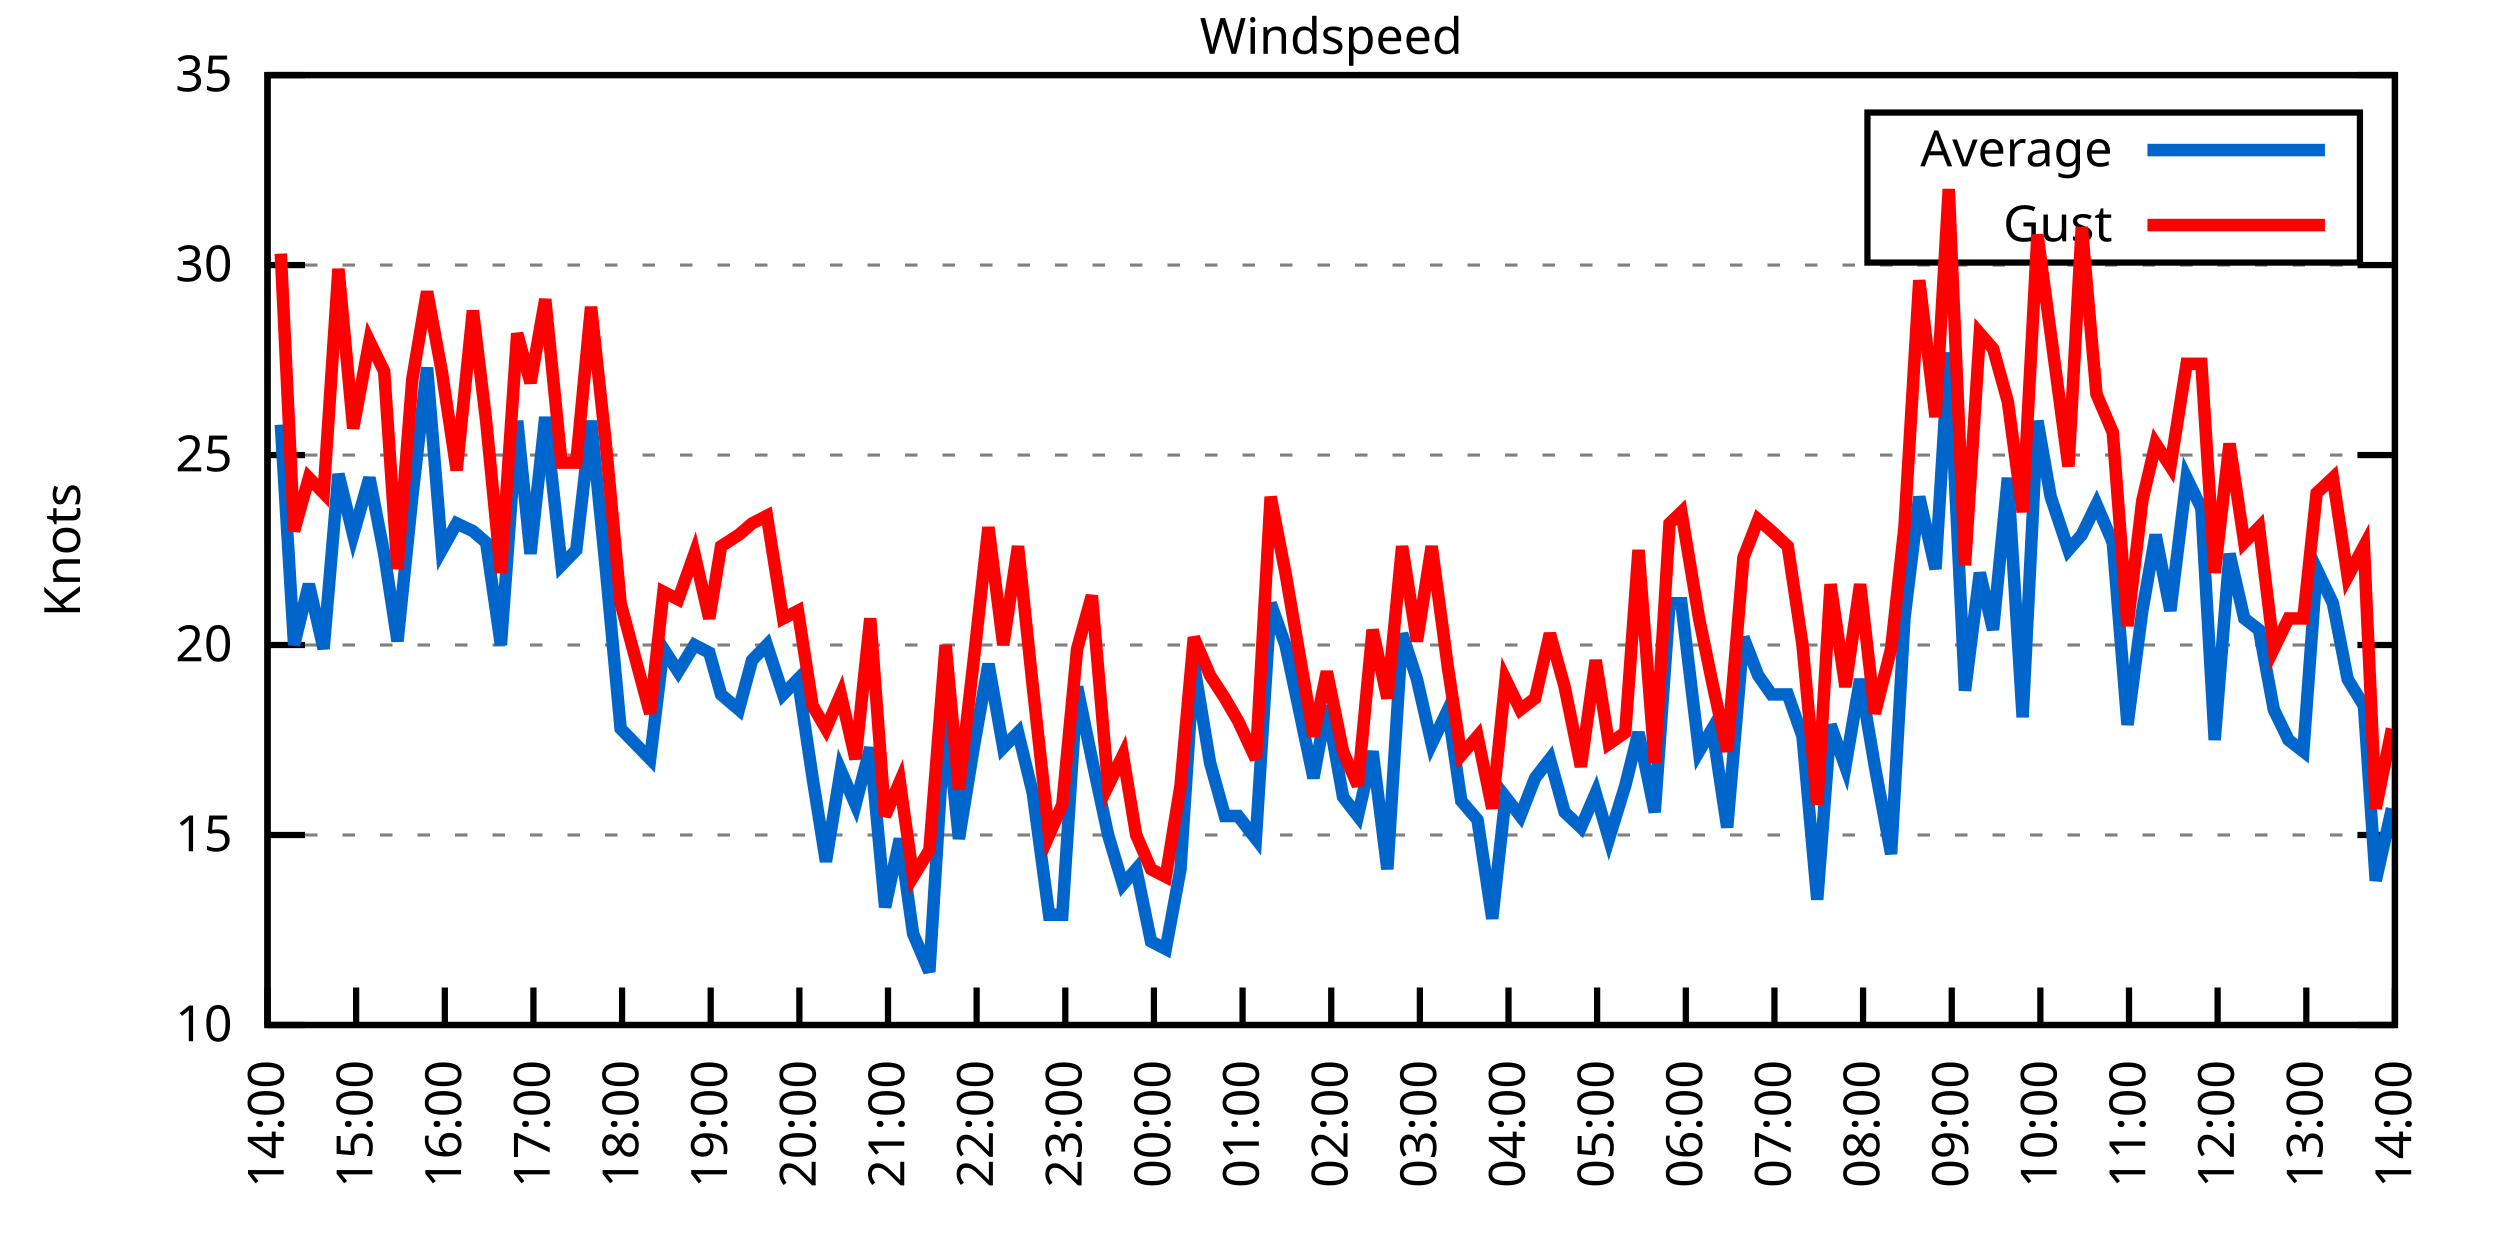
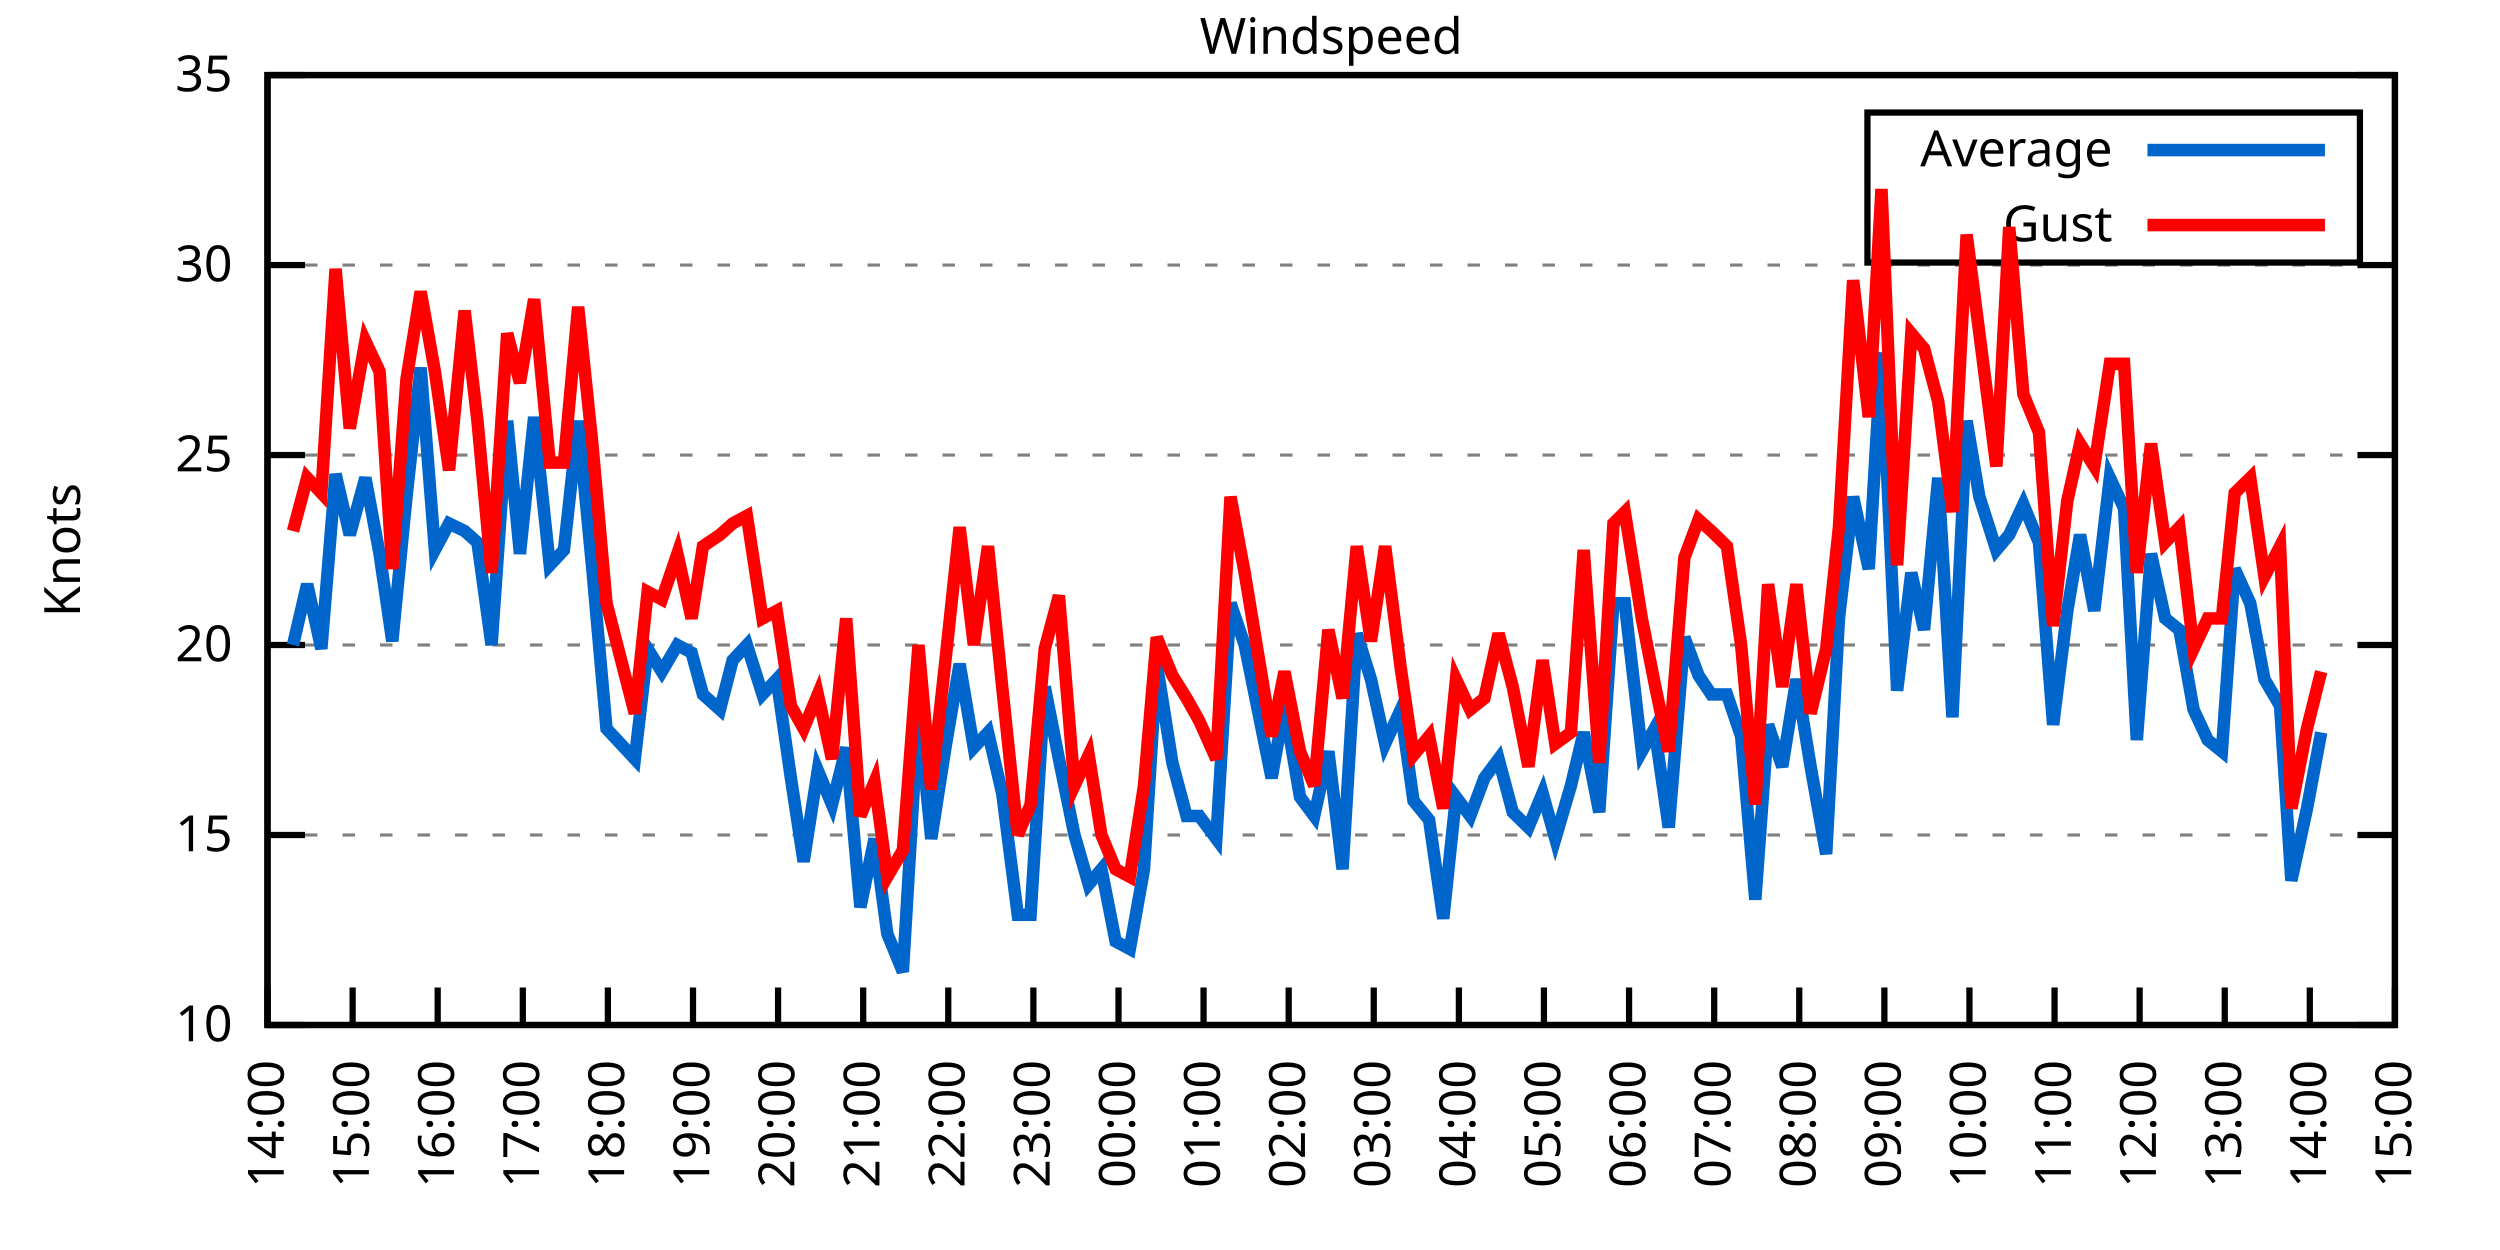
<svg xmlns="http://www.w3.org/2000/svg" xmlns:xlink="http://www.w3.org/1999/xlink" width="400" height="200" viewBox="0 0 400 200">
  <g id="gnuplot_canvas">
    <rect x="0" y="0" width="400" height="200" fill="none" />
    <defs>
      <circle id="gpDot" r="0.5" stroke-width="0.5" stroke="currentColor" />
      <path id="gpPt0" stroke-width="0.333" stroke="currentColor" d="M-1,0 h2 M0,-1 v2" />
      <path id="gpPt1" stroke-width="0.333" stroke="currentColor" d="M-1,-1 L1,1 M1,-1 L-1,1" />
      <path id="gpPt2" stroke-width="0.333" stroke="currentColor" d="M-1,0 L1,0 M0,-1 L0,1 M-1,-1 L1,1 M-1,1 L1,-1" />
      <rect id="gpPt3" stroke-width="0.333" stroke="currentColor" x="-1" y="-1" width="2" height="2" />
      <rect id="gpPt4" stroke-width="0.333" stroke="currentColor" fill="currentColor" x="-1" y="-1" width="2" height="2" />
      <circle id="gpPt5" stroke-width="0.333" stroke="currentColor" cx="0" cy="0" r="1" />
      <use xlink:href="#gpPt5" id="gpPt6" fill="currentColor" stroke="none" />
      <path id="gpPt7" stroke-width="0.333" stroke="currentColor" d="M0,-1.33 L-1.33,0.67 L1.33,0.67 z" />
      <use xlink:href="#gpPt7" id="gpPt8" fill="currentColor" stroke="none" />
      <use xlink:href="#gpPt7" id="gpPt9" stroke="currentColor" transform="rotate(180)" />
      <use xlink:href="#gpPt9" id="gpPt10" fill="currentColor" stroke="none" />
      <use xlink:href="#gpPt3" id="gpPt11" stroke="currentColor" transform="rotate(45)" />
      <use xlink:href="#gpPt11" id="gpPt12" fill="currentColor" stroke="none" />
      <path id="gpPt13" stroke-width="0.333" stroke="currentColor" d="M0,1.330 L1.265,0.411 L0.782,-1.067 L-0.782,-1.076 L-1.265,0.411 z" />
      <use xlink:href="#gpPt13" id="gpPt14" fill="currentColor" stroke="none" />
      <filter id="textbox" filterUnits="objectBoundingBox" x="0" y="0" height="1" width="1">
        <feFlood flood-color="white" flood-opacity="1" result="bgnd" />
        <feComposite in="SourceGraphic" in2="bgnd" operator="atop" />
      </filter>
      <filter id="greybox" filterUnits="objectBoundingBox" x="0" y="0" height="1" width="1">
        <feFlood flood-color="lightgrey" flood-opacity="1" result="grey" />
        <feComposite in="SourceGraphic" in2="grey" operator="atop" />
      </filter>
    </defs>
    <g fill="none" color="white" stroke="currentColor" stroke-width="1.00" stroke-linecap="butt" stroke-linejoin="miter">
</g>
    <g fill="none" color="black" stroke="currentColor" stroke-width="1.00" stroke-linecap="butt" stroke-linejoin="miter">
      <g stroke="none" shape-rendering="crispEdges">
        <polygon fill="rgb(255, 255, 255)" points="42.80,164.00 383.18,164.00 383.18,12.02 42.80,12.02 " />
      </g>
    </g>
    <g fill="none" color="black" stroke="currentColor" stroke-width="1.00" stroke-linecap="butt" stroke-linejoin="miter">
</g>
    <g fill="none" color="black" stroke="black" stroke-width="0.50" stroke-linecap="butt" stroke-linejoin="miter">
</g>
    <g fill="none" color="gray" stroke="currentColor" stroke-width="0.50" stroke-linecap="butt" stroke-linejoin="miter">
      <path stroke="gray" stroke-dasharray="2,4" class="gridline" d="M42.80,164.00 L383.19,164.00  " />
    </g>
    <g fill="none" color="gray" stroke="gray" stroke-width="1.00" stroke-linecap="butt" stroke-linejoin="miter">
</g>
    <g fill="none" color="black" stroke="currentColor" stroke-width="1.00" stroke-linecap="butt" stroke-linejoin="miter">
      <path stroke="black" d="M42.80,164.00 L48.80,164.00 M383.19,164.00 L377.19,164.00  " />
      <g transform="translate(37.20,166.60)" stroke="none" fill="black" font-family="Sans" font-size="8.00" text-anchor="end">
        <text>
          <tspan font-family="Sans"> 10</tspan>
        </text>
      </g>
    </g>
    <g fill="none" color="black" stroke="currentColor" stroke-width="1.00" stroke-linecap="butt" stroke-linejoin="miter">
</g>
    <g fill="none" color="black" stroke="black" stroke-width="0.50" stroke-linecap="butt" stroke-linejoin="miter">
</g>
    <g fill="none" color="gray" stroke="currentColor" stroke-width="0.50" stroke-linecap="butt" stroke-linejoin="miter">
      <path stroke="gray" stroke-dasharray="2,4" class="gridline" d="M42.80,133.60 L383.19,133.60  " />
    </g>
    <g fill="none" color="gray" stroke="gray" stroke-width="1.00" stroke-linecap="butt" stroke-linejoin="miter">
</g>
    <g fill="none" color="black" stroke="currentColor" stroke-width="1.00" stroke-linecap="butt" stroke-linejoin="miter">
      <path stroke="black" d="M42.80,133.60 L48.80,133.60 M383.19,133.60 L377.19,133.60  " />
      <g transform="translate(37.20,136.20)" stroke="none" fill="black" font-family="Sans" font-size="8.00" text-anchor="end">
        <text>
          <tspan font-family="Sans"> 15</tspan>
        </text>
      </g>
    </g>
    <g fill="none" color="black" stroke="currentColor" stroke-width="1.00" stroke-linecap="butt" stroke-linejoin="miter">
</g>
    <g fill="none" color="black" stroke="black" stroke-width="0.50" stroke-linecap="butt" stroke-linejoin="miter">
</g>
    <g fill="none" color="gray" stroke="currentColor" stroke-width="0.50" stroke-linecap="butt" stroke-linejoin="miter">
      <path stroke="gray" stroke-dasharray="2,4" class="gridline" d="M42.80,103.20 L383.19,103.20  " />
    </g>
    <g fill="none" color="gray" stroke="gray" stroke-width="1.00" stroke-linecap="butt" stroke-linejoin="miter">
</g>
    <g fill="none" color="black" stroke="currentColor" stroke-width="1.00" stroke-linecap="butt" stroke-linejoin="miter">
      <path stroke="black" d="M42.80,103.20 L48.80,103.20 M383.19,103.20 L377.19,103.20  " />
      <g transform="translate(37.20,105.80)" stroke="none" fill="black" font-family="Sans" font-size="8.00" text-anchor="end">
        <text>
          <tspan font-family="Sans"> 20</tspan>
        </text>
      </g>
    </g>
    <g fill="none" color="black" stroke="currentColor" stroke-width="1.00" stroke-linecap="butt" stroke-linejoin="miter">
</g>
    <g fill="none" color="black" stroke="black" stroke-width="0.50" stroke-linecap="butt" stroke-linejoin="miter">
</g>
    <g fill="none" color="gray" stroke="currentColor" stroke-width="0.50" stroke-linecap="butt" stroke-linejoin="miter">
      <path stroke="gray" stroke-dasharray="2,4" class="gridline" d="M42.80,72.81 L383.19,72.81  " />
    </g>
    <g fill="none" color="gray" stroke="gray" stroke-width="1.00" stroke-linecap="butt" stroke-linejoin="miter">
</g>
    <g fill="none" color="black" stroke="currentColor" stroke-width="1.00" stroke-linecap="butt" stroke-linejoin="miter">
      <path stroke="black" d="M42.80,72.81 L48.80,72.81 M383.19,72.81 L377.19,72.81  " />
      <g transform="translate(37.20,75.41)" stroke="none" fill="black" font-family="Sans" font-size="8.00" text-anchor="end">
        <text>
          <tspan font-family="Sans"> 25</tspan>
        </text>
      </g>
    </g>
    <g fill="none" color="black" stroke="currentColor" stroke-width="1.00" stroke-linecap="butt" stroke-linejoin="miter">
</g>
    <g fill="none" color="black" stroke="black" stroke-width="0.50" stroke-linecap="butt" stroke-linejoin="miter">
</g>
    <g fill="none" color="gray" stroke="currentColor" stroke-width="0.50" stroke-linecap="butt" stroke-linejoin="miter">
      <path stroke="gray" stroke-dasharray="2,4" class="gridline" d="M42.80,42.41 L383.19,42.41  " />
    </g>
    <g fill="none" color="gray" stroke="gray" stroke-width="1.00" stroke-linecap="butt" stroke-linejoin="miter">
</g>
    <g fill="none" color="black" stroke="currentColor" stroke-width="1.00" stroke-linecap="butt" stroke-linejoin="miter">
      <path stroke="black" d="M42.80,42.41 L48.80,42.41 M383.19,42.41 L377.19,42.41  " />
      <g transform="translate(37.20,45.01)" stroke="none" fill="black" font-family="Sans" font-size="8.00" text-anchor="end">
        <text>
          <tspan font-family="Sans"> 30</tspan>
        </text>
      </g>
    </g>
    <g fill="none" color="black" stroke="currentColor" stroke-width="1.00" stroke-linecap="butt" stroke-linejoin="miter">
</g>
    <g fill="none" color="black" stroke="black" stroke-width="0.50" stroke-linecap="butt" stroke-linejoin="miter">
</g>
    <g fill="none" color="gray" stroke="currentColor" stroke-width="0.50" stroke-linecap="butt" stroke-linejoin="miter">
      <path stroke="gray" stroke-dasharray="2,4" class="gridline" d="M42.80,12.01 L383.19,12.01  " />
    </g>
    <g fill="none" color="gray" stroke="gray" stroke-width="1.00" stroke-linecap="butt" stroke-linejoin="miter">
</g>
    <g fill="none" color="black" stroke="currentColor" stroke-width="1.00" stroke-linecap="butt" stroke-linejoin="miter">
      <path stroke="black" d="M42.80,12.01 L48.80,12.01 M383.19,12.01 L377.19,12.01  " />
      <g transform="translate(37.20,14.61)" stroke="none" fill="black" font-family="Sans" font-size="8.00" text-anchor="end">
        <text>
          <tspan font-family="Sans"> 35</tspan>
        </text>
      </g>
    </g>
    <g fill="none" color="black" stroke="currentColor" stroke-width="1.00" stroke-linecap="butt" stroke-linejoin="miter">
      <path stroke="black" d="M42.80,164.00 L42.80,158.00  " />
      <g transform="translate(45.40,169.60) rotate(270.00)" stroke="none" fill="black" font-family="Sans" font-size="8.00" text-anchor="end">
        <text>
          <tspan font-family="Sans">14:00</tspan>
        </text>
      </g>
    </g>
    <g fill="none" color="black" stroke="currentColor" stroke-width="1.00" stroke-linecap="butt" stroke-linejoin="miter">
-       <path stroke="black" d="M56.98,164.00 L56.98,158.00  " />
-       <g transform="translate(59.58,169.60) rotate(270.00)" stroke="none" fill="black" font-family="Sans" font-size="8.00" text-anchor="end">
+       <path stroke="black" d="M56.42,164.00 L56.42,158.00  " />
+       <g transform="translate(59.02,169.60) rotate(270.00)" stroke="none" fill="black" font-family="Sans" font-size="8.00" text-anchor="end">
        <text>
          <tspan font-family="Sans">15:00</tspan>
        </text>
      </g>
    </g>
    <g fill="none" color="black" stroke="currentColor" stroke-width="1.00" stroke-linecap="butt" stroke-linejoin="miter">
-       <path stroke="black" d="M71.17,164.00 L71.17,158.00  " />
-       <g transform="translate(73.77,169.60) rotate(270.00)" stroke="none" fill="black" font-family="Sans" font-size="8.00" text-anchor="end">
+       <path stroke="black" d="M70.03,164.00 L70.03,158.00  " />
+       <g transform="translate(72.63,169.60) rotate(270.00)" stroke="none" fill="black" font-family="Sans" font-size="8.00" text-anchor="end">
        <text>
          <tspan font-family="Sans">16:00</tspan>
        </text>
      </g>
    </g>
    <g fill="none" color="black" stroke="currentColor" stroke-width="1.00" stroke-linecap="butt" stroke-linejoin="miter">
-       <path stroke="black" d="M85.35,164.00 L85.35,158.00  " />
-       <g transform="translate(87.95,169.60) rotate(270.00)" stroke="none" fill="black" font-family="Sans" font-size="8.00" text-anchor="end">
+       <path stroke="black" d="M83.65,164.00 L83.65,158.00  " />
+       <g transform="translate(86.25,169.60) rotate(270.00)" stroke="none" fill="black" font-family="Sans" font-size="8.00" text-anchor="end">
        <text>
          <tspan font-family="Sans">17:00</tspan>
        </text>
      </g>
    </g>
    <g fill="none" color="black" stroke="currentColor" stroke-width="1.00" stroke-linecap="butt" stroke-linejoin="miter">
-       <path stroke="black" d="M99.53,164.00 L99.53,158.00  " />
-       <g transform="translate(102.13,169.60) rotate(270.00)" stroke="none" fill="black" font-family="Sans" font-size="8.00" text-anchor="end">
+       <path stroke="black" d="M97.26,164.00 L97.26,158.00  " />
+       <g transform="translate(99.86,169.60) rotate(270.00)" stroke="none" fill="black" font-family="Sans" font-size="8.00" text-anchor="end">
        <text>
          <tspan font-family="Sans">18:00</tspan>
        </text>
      </g>
    </g>
    <g fill="none" color="black" stroke="currentColor" stroke-width="1.00" stroke-linecap="butt" stroke-linejoin="miter">
-       <path stroke="black" d="M113.71,164.00 L113.71,158.00  " />
-       <g transform="translate(116.31,169.60) rotate(270.00)" stroke="none" fill="black" font-family="Sans" font-size="8.00" text-anchor="end">
+       <path stroke="black" d="M110.88,164.00 L110.88,158.00  " />
+       <g transform="translate(113.48,169.60) rotate(270.00)" stroke="none" fill="black" font-family="Sans" font-size="8.00" text-anchor="end">
        <text>
          <tspan font-family="Sans">19:00</tspan>
        </text>
      </g>
    </g>
    <g fill="none" color="black" stroke="currentColor" stroke-width="1.00" stroke-linecap="butt" stroke-linejoin="miter">
-       <path stroke="black" d="M127.90,164.00 L127.90,158.00  " />
-       <g transform="translate(130.50,169.60) rotate(270.00)" stroke="none" fill="black" font-family="Sans" font-size="8.00" text-anchor="end">
+       <path stroke="black" d="M124.49,164.00 L124.49,158.00  " />
+       <g transform="translate(127.09,169.60) rotate(270.00)" stroke="none" fill="black" font-family="Sans" font-size="8.00" text-anchor="end">
        <text>
          <tspan font-family="Sans">20:00</tspan>
        </text>
      </g>
    </g>
    <g fill="none" color="black" stroke="currentColor" stroke-width="1.00" stroke-linecap="butt" stroke-linejoin="miter">
-       <path stroke="black" d="M142.08,164.00 L142.08,158.00  " />
-       <g transform="translate(144.68,169.60) rotate(270.00)" stroke="none" fill="black" font-family="Sans" font-size="8.00" text-anchor="end">
+       <path stroke="black" d="M138.11,164.00 L138.11,158.00  " />
+       <g transform="translate(140.71,169.60) rotate(270.00)" stroke="none" fill="black" font-family="Sans" font-size="8.00" text-anchor="end">
        <text>
          <tspan font-family="Sans">21:00</tspan>
        </text>
      </g>
    </g>
    <g fill="none" color="black" stroke="currentColor" stroke-width="1.00" stroke-linecap="butt" stroke-linejoin="miter">
-       <path stroke="black" d="M156.26,164.00 L156.26,158.00  " />
-       <g transform="translate(158.86,169.60) rotate(270.00)" stroke="none" fill="black" font-family="Sans" font-size="8.00" text-anchor="end">
+       <path stroke="black" d="M151.72,164.00 L151.72,158.00  " />
+       <g transform="translate(154.32,169.60) rotate(270.00)" stroke="none" fill="black" font-family="Sans" font-size="8.00" text-anchor="end">
        <text>
          <tspan font-family="Sans">22:00</tspan>
        </text>
      </g>
    </g>
    <g fill="none" color="black" stroke="currentColor" stroke-width="1.00" stroke-linecap="butt" stroke-linejoin="miter">
-       <path stroke="black" d="M170.45,164.00 L170.45,158.00  " />
-       <g transform="translate(173.05,169.60) rotate(270.00)" stroke="none" fill="black" font-family="Sans" font-size="8.00" text-anchor="end">
+       <path stroke="black" d="M165.34,164.00 L165.34,158.00  " />
+       <g transform="translate(167.94,169.60) rotate(270.00)" stroke="none" fill="black" font-family="Sans" font-size="8.00" text-anchor="end">
        <text>
          <tspan font-family="Sans">23:00</tspan>
        </text>
      </g>
    </g>
    <g fill="none" color="black" stroke="currentColor" stroke-width="1.00" stroke-linecap="butt" stroke-linejoin="miter">
-       <path stroke="black" d="M184.63,164.00 L184.63,158.00  " />
-       <g transform="translate(187.23,169.60) rotate(270.00)" stroke="none" fill="black" font-family="Sans" font-size="8.00" text-anchor="end">
+       <path stroke="black" d="M178.96,164.00 L178.96,158.00  " />
+       <g transform="translate(181.56,169.60) rotate(270.00)" stroke="none" fill="black" font-family="Sans" font-size="8.00" text-anchor="end">
        <text>
          <tspan font-family="Sans">00:00</tspan>
        </text>
      </g>
    </g>
    <g fill="none" color="black" stroke="currentColor" stroke-width="1.00" stroke-linecap="butt" stroke-linejoin="miter">
-       <path stroke="black" d="M198.81,164.00 L198.81,158.00  " />
-       <g transform="translate(201.41,169.60) rotate(270.00)" stroke="none" fill="black" font-family="Sans" font-size="8.00" text-anchor="end">
+       <path stroke="black" d="M192.57,164.00 L192.57,158.00  " />
+       <g transform="translate(195.17,169.60) rotate(270.00)" stroke="none" fill="black" font-family="Sans" font-size="8.00" text-anchor="end">
        <text>
          <tspan font-family="Sans">01:00</tspan>
        </text>
      </g>
    </g>
    <g fill="none" color="black" stroke="currentColor" stroke-width="1.00" stroke-linecap="butt" stroke-linejoin="miter">
-       <path stroke="black" d="M213.00,164.00 L213.00,158.00  " />
-       <g transform="translate(215.60,169.60) rotate(270.00)" stroke="none" fill="black" font-family="Sans" font-size="8.00" text-anchor="end">
+       <path stroke="black" d="M206.19,164.00 L206.19,158.00  " />
+       <g transform="translate(208.79,169.60) rotate(270.00)" stroke="none" fill="black" font-family="Sans" font-size="8.00" text-anchor="end">
        <text>
          <tspan font-family="Sans">02:00</tspan>
        </text>
      </g>
    </g>
    <g fill="none" color="black" stroke="currentColor" stroke-width="1.00" stroke-linecap="butt" stroke-linejoin="miter">
-       <path stroke="black" d="M227.18,164.00 L227.18,158.00  " />
-       <g transform="translate(229.78,169.60) rotate(270.00)" stroke="none" fill="black" font-family="Sans" font-size="8.00" text-anchor="end">
+       <path stroke="black" d="M219.80,164.00 L219.80,158.00  " />
+       <g transform="translate(222.40,169.60) rotate(270.00)" stroke="none" fill="black" font-family="Sans" font-size="8.00" text-anchor="end">
        <text>
          <tspan font-family="Sans">03:00</tspan>
        </text>
      </g>
    </g>
    <g fill="none" color="black" stroke="currentColor" stroke-width="1.00" stroke-linecap="butt" stroke-linejoin="miter">
-       <path stroke="black" d="M241.36,164.00 L241.36,158.00  " />
-       <g transform="translate(243.96,169.60) rotate(270.00)" stroke="none" fill="black" font-family="Sans" font-size="8.00" text-anchor="end">
+       <path stroke="black" d="M233.42,164.00 L233.42,158.00  " />
+       <g transform="translate(236.02,169.60) rotate(270.00)" stroke="none" fill="black" font-family="Sans" font-size="8.00" text-anchor="end">
        <text>
          <tspan font-family="Sans">04:00</tspan>
        </text>
      </g>
    </g>
    <g fill="none" color="black" stroke="currentColor" stroke-width="1.00" stroke-linecap="butt" stroke-linejoin="miter">
-       <path stroke="black" d="M255.54,164.00 L255.54,158.00  " />
-       <g transform="translate(258.14,169.60) rotate(270.00)" stroke="none" fill="black" font-family="Sans" font-size="8.00" text-anchor="end">
+       <path stroke="black" d="M247.03,164.00 L247.03,158.00  " />
+       <g transform="translate(249.63,169.60) rotate(270.00)" stroke="none" fill="black" font-family="Sans" font-size="8.00" text-anchor="end">
        <text>
          <tspan font-family="Sans">05:00</tspan>
        </text>
      </g>
    </g>
    <g fill="none" color="black" stroke="currentColor" stroke-width="1.00" stroke-linecap="butt" stroke-linejoin="miter">
-       <path stroke="black" d="M269.73,164.00 L269.73,158.00  " />
-       <g transform="translate(272.33,169.60) rotate(270.00)" stroke="none" fill="black" font-family="Sans" font-size="8.00" text-anchor="end">
+       <path stroke="black" d="M260.65,164.00 L260.65,158.00  " />
+       <g transform="translate(263.25,169.60) rotate(270.00)" stroke="none" fill="black" font-family="Sans" font-size="8.00" text-anchor="end">
        <text>
          <tspan font-family="Sans">06:00</tspan>
        </text>
      </g>
    </g>
    <g fill="none" color="black" stroke="currentColor" stroke-width="1.00" stroke-linecap="butt" stroke-linejoin="miter">
-       <path stroke="black" d="M283.91,164.00 L283.91,158.00  " />
-       <g transform="translate(286.51,169.60) rotate(270.00)" stroke="none" fill="black" font-family="Sans" font-size="8.00" text-anchor="end">
+       <path stroke="black" d="M274.27,164.00 L274.27,158.00  " />
+       <g transform="translate(276.87,169.60) rotate(270.00)" stroke="none" fill="black" font-family="Sans" font-size="8.00" text-anchor="end">
        <text>
          <tspan font-family="Sans">07:00</tspan>
        </text>
      </g>
    </g>
    <g fill="none" color="black" stroke="currentColor" stroke-width="1.00" stroke-linecap="butt" stroke-linejoin="miter">
-       <path stroke="black" d="M298.09,164.00 L298.09,158.00  " />
-       <g transform="translate(300.69,169.60) rotate(270.00)" stroke="none" fill="black" font-family="Sans" font-size="8.00" text-anchor="end">
+       <path stroke="black" d="M287.88,164.00 L287.88,158.00  " />
+       <g transform="translate(290.48,169.60) rotate(270.00)" stroke="none" fill="black" font-family="Sans" font-size="8.00" text-anchor="end">
        <text>
          <tspan font-family="Sans">08:00</tspan>
        </text>
      </g>
    </g>
    <g fill="none" color="black" stroke="currentColor" stroke-width="1.00" stroke-linecap="butt" stroke-linejoin="miter">
-       <path stroke="black" d="M312.28,164.00 L312.28,158.00  " />
-       <g transform="translate(314.88,169.60) rotate(270.00)" stroke="none" fill="black" font-family="Sans" font-size="8.00" text-anchor="end">
+       <path stroke="black" d="M301.50,164.00 L301.50,158.00  " />
+       <g transform="translate(304.10,169.60) rotate(270.00)" stroke="none" fill="black" font-family="Sans" font-size="8.00" text-anchor="end">
        <text>
          <tspan font-family="Sans">09:00</tspan>
        </text>
      </g>
    </g>
    <g fill="none" color="black" stroke="currentColor" stroke-width="1.00" stroke-linecap="butt" stroke-linejoin="miter">
-       <path stroke="black" d="M326.46,164.00 L326.46,158.00  " />
-       <g transform="translate(329.06,169.60) rotate(270.00)" stroke="none" fill="black" font-family="Sans" font-size="8.00" text-anchor="end">
+       <path stroke="black" d="M315.11,164.00 L315.11,158.00  " />
+       <g transform="translate(317.71,169.60) rotate(270.00)" stroke="none" fill="black" font-family="Sans" font-size="8.00" text-anchor="end">
        <text>
          <tspan font-family="Sans">10:00</tspan>
        </text>
      </g>
    </g>
    <g fill="none" color="black" stroke="currentColor" stroke-width="1.00" stroke-linecap="butt" stroke-linejoin="miter">
-       <path stroke="black" d="M340.64,164.00 L340.64,158.00  " />
-       <g transform="translate(343.24,169.60) rotate(270.00)" stroke="none" fill="black" font-family="Sans" font-size="8.00" text-anchor="end">
+       <path stroke="black" d="M328.73,164.00 L328.73,158.00  " />
+       <g transform="translate(331.33,169.60) rotate(270.00)" stroke="none" fill="black" font-family="Sans" font-size="8.00" text-anchor="end">
        <text>
          <tspan font-family="Sans">11:00</tspan>
        </text>
      </g>
    </g>
    <g fill="none" color="black" stroke="currentColor" stroke-width="1.00" stroke-linecap="butt" stroke-linejoin="miter">
-       <path stroke="black" d="M354.82,164.00 L354.82,158.00  " />
-       <g transform="translate(357.42,169.60) rotate(270.00)" stroke="none" fill="black" font-family="Sans" font-size="8.00" text-anchor="end">
+       <path stroke="black" d="M342.34,164.00 L342.34,158.00  " />
+       <g transform="translate(344.94,169.60) rotate(270.00)" stroke="none" fill="black" font-family="Sans" font-size="8.00" text-anchor="end">
        <text>
          <tspan font-family="Sans">12:00</tspan>
        </text>
      </g>
    </g>
    <g fill="none" color="black" stroke="currentColor" stroke-width="1.00" stroke-linecap="butt" stroke-linejoin="miter">
-       <path stroke="black" d="M369.01,164.00 L369.01,158.00  " />
-       <g transform="translate(371.61,169.60) rotate(270.00)" stroke="none" fill="black" font-family="Sans" font-size="8.00" text-anchor="end">
+       <path stroke="black" d="M355.96,164.00 L355.96,158.00  " />
+       <g transform="translate(358.56,169.60) rotate(270.00)" stroke="none" fill="black" font-family="Sans" font-size="8.00" text-anchor="end">
        <text>
          <tspan font-family="Sans">13:00</tspan>
+         </text>
+       </g>
+     </g>
+     <g fill="none" color="black" stroke="currentColor" stroke-width="1.00" stroke-linecap="butt" stroke-linejoin="miter">
+       <path stroke="black" d="M369.57,164.00 L369.57,158.00  " />
+       <g transform="translate(372.17,169.60) rotate(270.00)" stroke="none" fill="black" font-family="Sans" font-size="8.00" text-anchor="end">
+         <text>
+           <tspan font-family="Sans">14:00</tspan>
        </text>
      </g>
    </g>
    <g fill="none" color="black" stroke="currentColor" stroke-width="1.00" stroke-linecap="butt" stroke-linejoin="miter">
      <path stroke="black" d="M383.19,164.00 L383.19,158.00  " />
      <g transform="translate(385.79,169.60) rotate(270.00)" stroke="none" fill="black" font-family="Sans" font-size="8.00" text-anchor="end">
        <text>
-           <tspan font-family="Sans">14:00</tspan>
+           <tspan font-family="Sans">15:00</tspan>
        </text>
      </g>
    </g>
    <g fill="none" color="black" stroke="currentColor" stroke-width="1.00" stroke-linecap="butt" stroke-linejoin="miter">
</g>
    <g fill="none" color="black" stroke="currentColor" stroke-width="1.00" stroke-linecap="butt" stroke-linejoin="miter">
      <path stroke="black" d="M42.80,12.01 L42.80,164.00 L383.19,164.00 L383.19,12.01 L42.80,12.01 Z  " />
    </g>
    <g fill="none" color="black" stroke="currentColor" stroke-width="1.00" stroke-linecap="butt" stroke-linejoin="miter">
</g>
    <g fill="none" color="black" stroke="currentColor" stroke-width="1.00" stroke-linecap="butt" stroke-linejoin="miter">
      <path stroke="black" d="M298.79,42.01 L298.79,18.01 L377.59,18.01 L377.59,42.01 L298.79,42.01 Z  " />
    </g>
    <g id="Windspeed_plot_1">
      <g fill="none" color="white" stroke="black" stroke-width="2.00" stroke-linecap="butt" stroke-linejoin="miter">
</g>
      <g fill="none" color="black" stroke="currentColor" stroke-width="2.00" stroke-linecap="butt" stroke-linejoin="miter">
        <g transform="translate(337.99,26.61)" stroke="none" fill="black" font-family="Sans" font-size="8.00" text-anchor="end">
          <text>
            <tspan font-family="Sans">Average</tspan>
          </text>
        </g>
      </g>
      <g fill="none" color="black" stroke="currentColor" stroke-width="2.00" stroke-linecap="butt" stroke-linejoin="miter">
-         <path stroke="rgb(  0, 102, 204)" d="M343.59,24.01 L371.99,24.01 M44.93,67.94 L47.05,103.20 L49.42,93.48 L51.78,103.81 L54.15,75.85 L56.51,85.57   L59.11,76.45 L61.47,88.61 L63.60,102.60 L65.97,79.49 L68.33,58.82 L70.69,88.00 L73.06,83.75 L75.66,84.97   L77.78,86.79 L80.15,103.20 L82.75,67.33 L84.88,88.61 L87.24,66.73 L89.84,90.44 L92.20,88.00 L94.57,67.33   L96.93,91.04 L99.30,116.58 L104.02,121.44 L106.15,103.81 L108.51,107.46 L111.11,103.20 L113.48,104.42 L115.37,111.11   L118.21,113.54 L120.33,105.64 L122.70,103.20 L125.30,111.11 L127.66,108.68 L130.02,124.48 L132.15,137.86 L134.52,123.27   L136.88,128.74 L139.24,119.62 L141.61,145.15 L143.97,134.21 L146.10,149.41 L148.70,155.49 L151.30,113.54 L153.43,134.21   L155.79,119.62 L158.15,106.24 L160.52,119.62 L162.88,117.19 L165.25,126.91 L167.85,146.37 L169.97,146.37 L172.34,109.89   L174.70,121.44 L177.30,133.60 L179.67,141.51 L181.79,139.07 L184.16,150.62 L186.52,151.84 L188.88,139.07 L191.01,106.24   L193.61,122.05 L195.98,130.56 L198.10,130.56 L200.94,134.21 L203.30,96.52 L205.67,103.20 L210.16,124.48 L212.29,112.93   L214.89,127.52 L217.25,130.56 L219.61,120.23 L221.98,139.07 L224.34,101.38 L226.71,108.68 L229.07,119.01 L231.67,113.54   L233.80,128.13 L236.40,131.17 L238.76,146.98 L240.89,127.52 L243.25,130.56 L245.62,124.48 L247.98,121.44 L250.34,129.95   L252.94,132.39 L255.31,126.91 L257.43,134.21 L260.04,125.70 L262.16,117.19 L264.76,129.95 L267.13,96.52 L269.02,96.52   L271.85,120.23 L273.98,116.58 L276.35,132.39 L278.95,101.99 L281.31,108.07 L283.44,111.11 L286.04,111.11 L288.40,117.80   L290.76,143.94 L292.89,115.97 L295.26,122.66 L297.62,108.68 L299.98,122.66 L302.58,136.64 L304.71,98.95 L307.08,79.49   L309.68,91.04 L311.80,56.39 L314.40,110.50 L316.77,91.65 L318.89,100.77 L321.26,76.45 L323.62,114.76 L325.99,67.33   L328.11,79.49 L330.95,88.00 L333.08,85.57 L335.44,80.71 L338.04,86.79 L340.40,115.97 L342.77,97.73 L344.90,85.57   L347.26,97.73 L349.86,76.45 L352.22,81.32 L354.35,118.40 L356.72,88.61 L359.08,98.95 L361.44,100.77 L363.81,113.54   L366.17,118.40 L368.53,120.23 L370.66,91.04 L373.26,96.52 L375.63,108.68 L378.23,112.93 L380.12,140.90 L382.72,129.35    " />
+         <path stroke="rgb(  0, 102, 204)" d="M343.59,24.01 L371.99,24.01 M46.88,103.20 L49.15,93.48 L51.42,103.81 L53.69,75.85 L55.96,85.57 L58.46,76.45   L60.73,88.61 L62.77,102.60 L65.04,79.49 L67.31,58.82 L69.58,88.00 L71.85,83.75 L74.34,84.97 L76.39,86.79   L78.65,103.20 L81.15,67.33 L83.19,88.61 L85.46,66.73 L87.96,90.44 L90.23,88.00 L92.50,67.33 L94.77,91.04   L97.04,116.58 L101.57,121.44 L103.62,103.81 L105.89,107.46 L108.38,103.20 L110.65,104.42 L112.47,111.11 L115.19,113.54   L117.23,105.64 L119.50,103.20 L122.00,111.11 L124.27,108.68 L126.54,124.48 L128.58,137.86 L130.85,123.27 L133.12,128.74   L135.39,119.62 L137.66,145.15 L139.92,134.21 L141.97,149.41 L144.46,155.49 L146.96,113.54 L149.00,134.21 L151.27,119.62   L153.54,106.24 L155.81,119.62 L158.08,117.19 L160.35,126.91 L162.84,146.37 L164.89,146.37 L167.16,109.89 L169.43,121.44   L171.92,133.60 L174.19,141.51 L176.23,139.07 L178.50,150.62 L180.77,151.84 L183.04,139.07 L185.08,106.24 L187.58,122.05   L189.85,130.56 L191.89,130.56 L194.61,134.21 L196.88,96.52 L199.15,103.20 L203.46,124.48 L205.51,112.93 L208.00,127.52   L210.27,130.56 L212.54,120.23 L214.81,139.07 L217.08,101.38 L219.35,108.68 L221.62,119.01 L224.11,113.54 L226.16,128.13   L228.65,131.17 L230.92,146.98 L232.96,127.52 L235.23,130.56 L237.50,124.48 L239.77,121.44 L242.04,129.95 L244.54,132.39   L246.81,126.91 L248.85,134.21 L251.35,125.70 L253.39,117.19 L255.88,129.95 L258.15,96.52 L259.97,96.52 L262.69,120.23   L264.73,116.58 L267.00,132.39 L269.50,101.99 L271.77,108.07 L273.81,111.11 L276.31,111.11 L278.58,117.80 L280.85,143.94   L282.89,115.97 L285.16,122.66 L287.43,108.68 L289.70,122.66 L292.19,136.64 L294.23,98.95 L296.50,79.49 L299.00,91.04   L301.04,56.39 L303.54,110.50 L305.81,91.65 L307.85,100.77 L310.12,76.45 L312.39,114.76 L314.66,67.33 L316.70,79.49   L319.42,88.00 L321.47,85.57 L323.74,80.71 L326.23,86.79 L328.50,115.97 L330.77,97.73 L332.81,85.57 L335.08,97.73   L337.58,76.45 L339.85,81.32 L341.89,118.40 L344.16,88.61 L346.43,98.95 L348.70,100.77 L350.97,113.54 L353.24,118.40   L355.50,120.23 L357.55,91.04 L360.04,96.52 L362.31,108.68 L364.81,112.93 L366.62,140.90 L369.12,129.35 L371.39,117.19    " />
      </g>
    </g>
    <g id="Windspeed_plot_2">
      <g fill="none" color="black" stroke="currentColor" stroke-width="2.00" stroke-linecap="butt" stroke-linejoin="miter">
        <g transform="translate(337.99,38.61)" stroke="none" fill="black" font-family="Sans" font-size="8.00" text-anchor="end">
          <text>
            <tspan font-family="Sans">Gust</tspan>
          </text>
        </g>
      </g>
      <g fill="none" color="black" stroke="currentColor" stroke-width="2.00" stroke-linecap="butt" stroke-linejoin="miter">
-         <path stroke="rgb(255,   0,   0)" d="M343.59,36.01 L371.99,36.01 M44.93,40.58 L47.05,84.97 L49.42,76.45 L51.78,78.89 L54.15,43.02 L56.51,68.55   L59.11,54.57 L61.47,59.43 L63.60,91.04 L65.97,60.65 L68.33,46.66 L70.69,59.43 L73.06,75.24 L75.66,49.70   L77.78,67.33 L80.15,91.65 L82.75,53.35 L84.88,61.25 L87.24,47.88 L89.84,74.02 L92.20,74.02 L94.57,49.10   L96.93,70.98 L99.30,96.52 L104.02,114.15 L106.15,94.69 L108.51,95.91 L111.11,88.61 L113.48,98.95 L115.37,87.40   L118.21,85.57 L120.33,83.75 L122.70,82.53 L125.30,98.95 L127.66,97.73 L130.02,112.93 L132.15,116.58 L134.52,111.11   L136.88,121.44 L139.24,98.95 L141.61,130.56 L143.97,125.09 L146.10,140.29 L148.70,136.03 L151.30,103.20 L153.43,126.31   L155.79,105.64 L158.15,84.36 L160.52,103.20 L162.88,87.40 L165.25,109.89 L167.85,133.60 L169.97,128.74 L172.34,103.81   L174.70,95.30 L177.30,125.70 L179.67,120.83 L181.79,133.60 L184.16,139.07 L186.52,140.29 L188.88,125.70 L191.01,101.99   L193.61,108.07 L195.98,111.72 L198.10,115.36 L200.94,121.44 L203.30,79.49 L205.67,91.65 L210.16,117.80 L212.29,107.46   L214.89,120.23 L217.25,125.70 L219.61,100.77 L221.98,111.72 L224.34,87.40 L226.71,102.60 L229.07,87.40 L231.67,106.85   L233.80,120.83 L236.40,117.80 L238.76,129.35 L240.89,108.68 L243.25,113.54 L245.62,111.72 L247.98,101.38 L250.34,109.89   L252.94,122.66 L255.31,105.64 L257.43,119.01 L260.04,117.19 L262.16,88.00 L264.76,122.05 L267.13,83.75 L269.02,81.93   L271.85,98.95 L273.98,109.28 L276.35,120.23 L278.95,89.22 L281.31,83.14 L283.44,84.97 L286.04,87.40 L288.40,103.20   L290.76,128.74 L292.89,93.48 L295.26,109.89 L297.62,93.48 L299.98,114.15 L302.58,103.81 L304.71,84.36 L307.08,44.84   L309.68,66.73 L311.80,30.25 L314.40,90.44 L316.77,53.35 L318.89,55.78 L321.26,64.29 L323.62,81.93 L325.99,37.54   L328.11,53.35 L330.95,74.63 L333.08,36.33 L335.44,63.08 L338.04,69.16 L340.40,100.16 L342.77,80.10 L344.90,70.98   L347.26,74.63 L349.86,58.21 L352.22,58.21 L354.35,91.65 L356.72,70.98 L359.08,86.79 L361.44,84.36 L363.81,103.81   L366.17,98.95 L368.53,98.95 L370.66,78.89 L373.26,76.45 L375.63,92.26 L378.23,87.40 L380.12,129.35 L382.72,116.58    " />
+         <path stroke="rgb(255,   0,   0)" d="M343.59,36.01 L371.99,36.01 M46.88,84.97 L49.15,76.45 L51.42,78.89 L53.69,43.02 L55.96,68.55 L58.46,54.57   L60.73,59.43 L62.77,91.04 L65.04,60.65 L67.31,46.66 L69.58,59.43 L71.85,75.24 L74.34,49.70 L76.39,67.33   L78.65,91.65 L81.15,53.35 L83.19,61.25 L85.46,47.88 L87.96,74.02 L90.23,74.02 L92.50,49.10 L94.77,70.98   L97.04,96.52 L101.57,114.15 L103.62,94.69 L105.89,95.91 L108.38,88.61 L110.65,98.95 L112.47,87.40 L115.19,85.57   L117.23,83.75 L119.50,82.53 L122.00,98.95 L124.27,97.73 L126.54,112.93 L128.58,116.58 L130.85,111.11 L133.12,121.44   L135.39,98.95 L137.66,130.56 L139.92,125.09 L141.97,140.29 L144.46,136.03 L146.96,103.20 L149.00,126.31 L151.27,105.64   L153.54,84.36 L155.81,103.20 L158.08,87.40 L160.35,109.89 L162.84,133.60 L164.89,128.74 L167.16,103.81 L169.43,95.30   L171.92,125.70 L174.19,120.83 L176.23,133.60 L178.50,139.07 L180.77,140.29 L183.04,125.70 L185.08,101.99 L187.58,108.07   L189.85,111.72 L191.89,115.36 L194.61,121.44 L196.88,79.49 L199.15,91.65 L203.46,117.80 L205.51,107.46 L208.00,120.23   L210.27,125.70 L212.54,100.77 L214.81,111.72 L217.08,87.40 L219.35,102.60 L221.62,87.40 L224.11,106.85 L226.16,120.83   L228.65,117.80 L230.92,129.35 L232.96,108.68 L235.23,113.54 L237.50,111.72 L239.77,101.38 L242.04,109.89 L244.54,122.66   L246.81,105.64 L248.85,119.01 L251.35,117.19 L253.39,88.00 L255.88,122.05 L258.15,83.75 L259.97,81.93 L262.69,98.95   L264.73,109.28 L267.00,120.23 L269.50,89.22 L271.77,83.14 L273.81,84.97 L276.31,87.40 L278.58,103.20 L280.85,128.74   L282.89,93.48 L285.16,109.89 L287.43,93.48 L289.70,114.15 L292.19,103.81 L294.23,84.36 L296.50,44.84 L299.00,66.73   L301.04,30.25 L303.54,90.44 L305.81,53.35 L307.85,55.78 L310.12,64.29 L312.39,81.93 L314.66,37.54 L316.70,53.35   L319.42,74.63 L321.47,36.33 L323.74,63.08 L326.23,69.16 L328.50,100.16 L330.77,80.10 L332.81,70.98 L335.08,74.63   L337.58,58.21 L339.85,58.21 L341.89,91.65 L344.16,70.98 L346.43,86.79 L348.70,84.36 L350.97,103.81 L353.24,98.95   L355.50,98.95 L357.55,78.89 L360.04,76.45 L362.31,92.26 L364.81,87.40 L366.62,129.35 L369.12,116.58 L371.39,107.46    " />
      </g>
    </g>
    <g fill="none" color="black" stroke="currentColor" stroke-width="2.00" stroke-linecap="butt" stroke-linejoin="miter">
</g>
    <g fill="none" color="black" stroke="black" stroke-width="1.00" stroke-linecap="butt" stroke-linejoin="miter">
</g>
    <g fill="none" color="black" stroke="currentColor" stroke-width="1.00" stroke-linecap="butt" stroke-linejoin="miter">
      <path stroke="black" d="M42.80,12.01 L42.80,164.00 L383.19,164.00 L383.19,12.01 L42.80,12.01 Z  " />
      <g transform="translate(12.80,88.01) rotate(270.00)" stroke="none" fill="black" font-family="Sans" font-size="8.00" text-anchor="middle">
        <text>
          <tspan font-family="Sans">Knots</tspan>
        </text>
      </g>
    </g>
    <g fill="none" color="black" stroke="currentColor" stroke-width="1.00" stroke-linecap="butt" stroke-linejoin="miter">
</g>
    <g fill="none" color="black" stroke="currentColor" stroke-width="1.00" stroke-linecap="butt" stroke-linejoin="miter">
      <g transform="translate(212.99,8.61)" stroke="none" fill="black" font-family="Sans" font-size="8.00" text-anchor="middle">
        <text>
          <tspan font-family="Sans">Windspeed</tspan>
        </text>
      </g>
    </g>
    <g fill="none" color="black" stroke="currentColor" stroke-width="1.00" stroke-linecap="butt" stroke-linejoin="miter">
</g>
  </g>
</svg>
